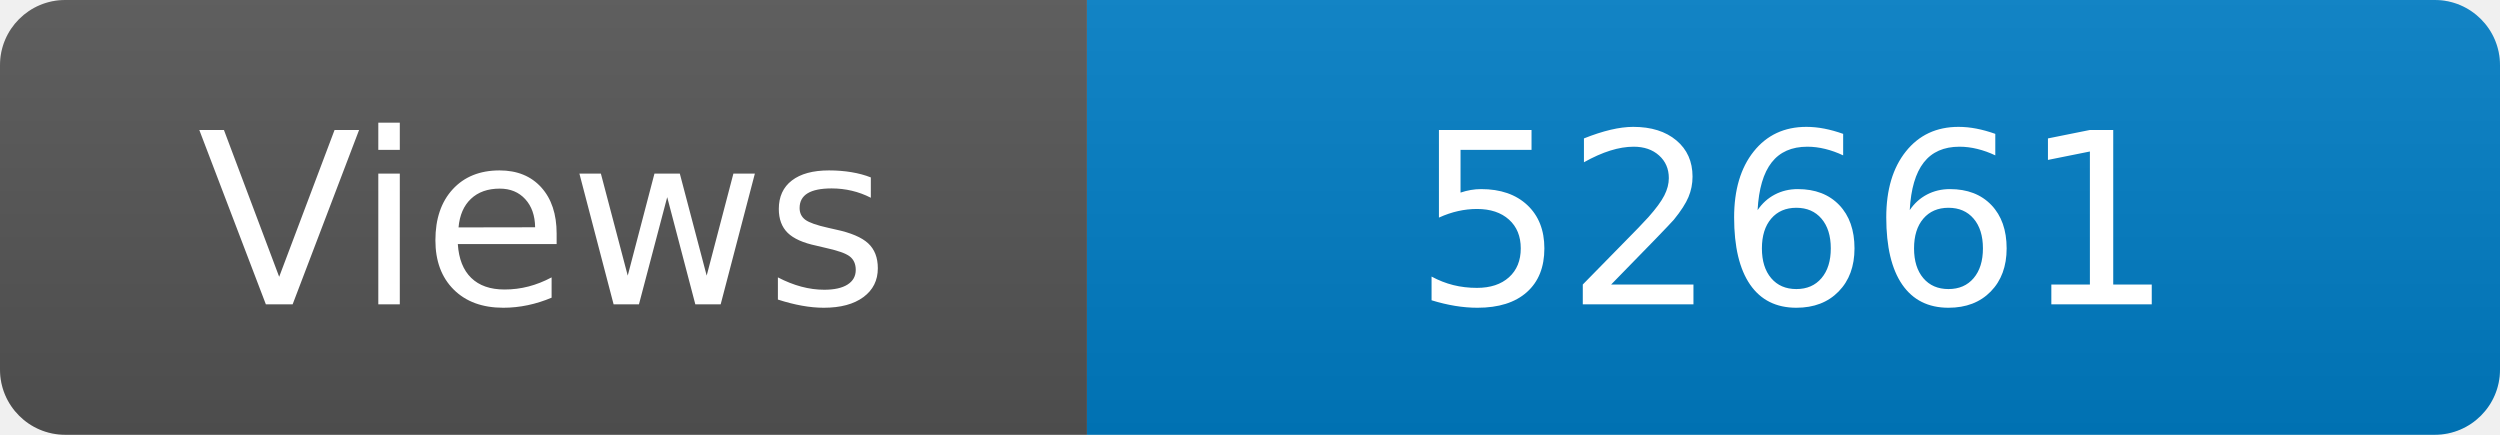
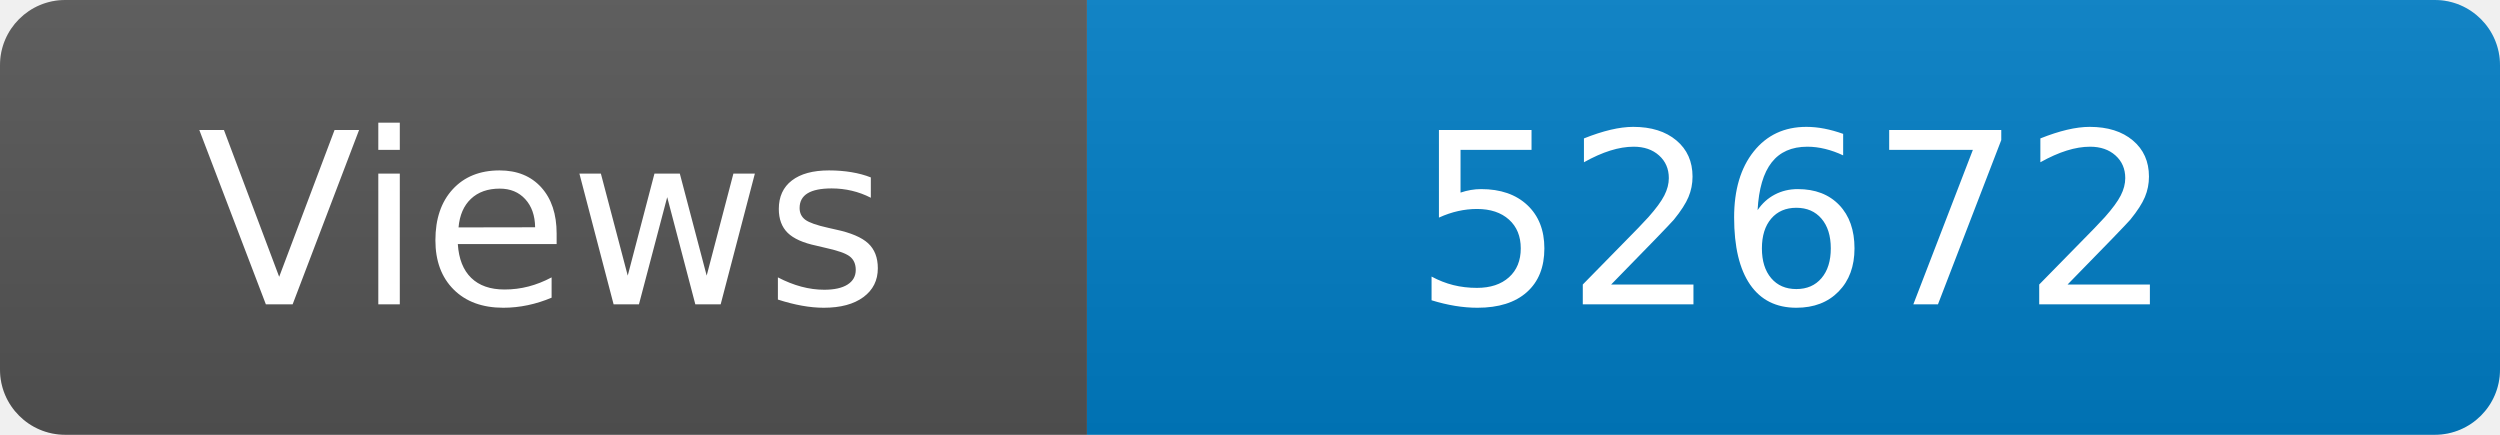
<svg xmlns="http://www.w3.org/2000/svg" width="115" height="20" role="img" aria-label="Maintained?: yes">
  <linearGradient id="s" x2="0" y2="100%">
    <stop offset="0" stop-color="#bbb" stop-opacity=".1" />
    <stop offset="1" stop-opacity=".1" />
  </linearGradient>
  <clipPath id="r">
    <rect width="115" height="20" rx="3" fill="#fff" />
  </clipPath>
  <g clip-path="url(#r)">
    <rect width="50" height="20" fill="#555" />
    <rect x="50" width="160" height="20" fill="#007ec6" />
    <rect width="115" height="20" fill="url(#s)" />
  </g>
  <g fill="#fff" text-anchor="middle" font-family="Verdana,Geneva,DejaVu Sans,sans-serif" font-size="110">
    <text x="250" y="140" transform="scale(.1)" fill="#fff">Views</text>
-     <text x="825" y="140" transform="scale(.1)" fill="#fff">52661</text>
+     <text x="825" y="140" transform="scale(.1)" fill="#fff">52672</text>
  </g>
</svg>
